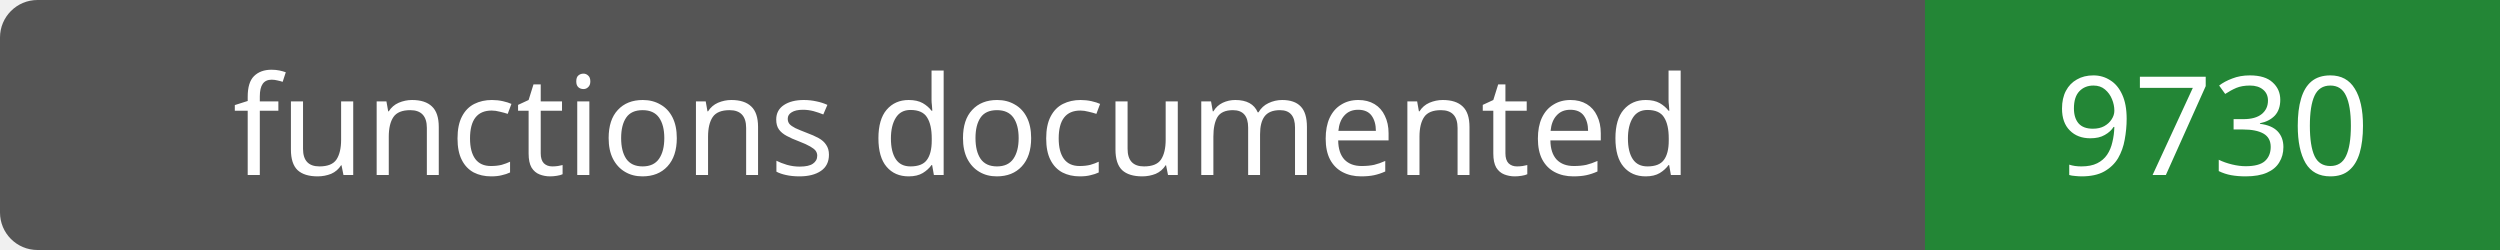
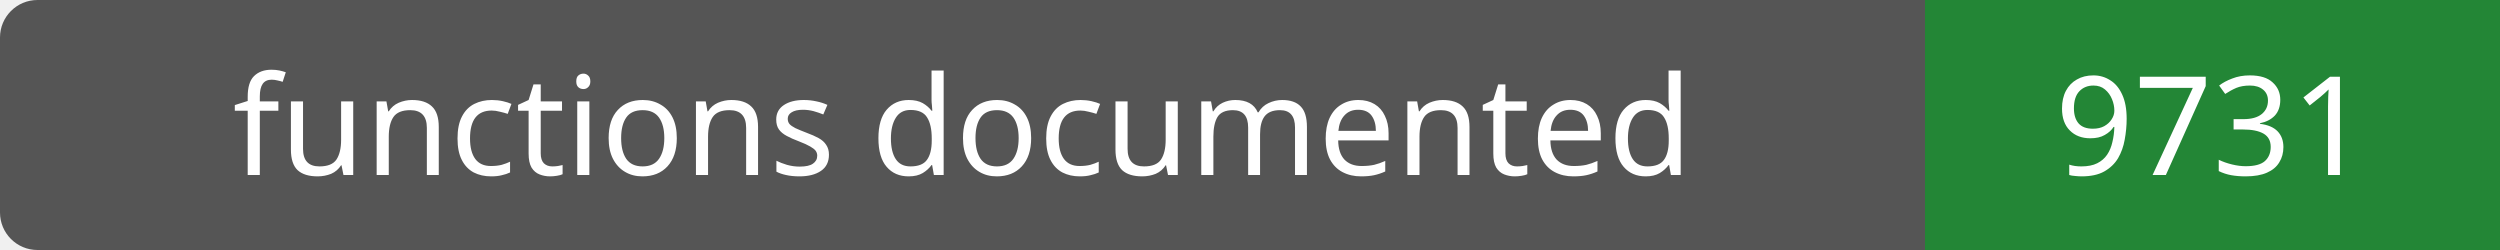
- <svg xmlns="http://www.w3.org/2000/svg" width="200" height="20" role="img" aria-label="functions documented: 9730">
+ <svg xmlns="http://www.w3.org/2000/svg" width="200" height="20" role="img" aria-label="functions documented: 9731">
  <rect width="200" height="20" rx="3" fill="#555" />
  <path fill="#238636" d="M154 0h46v20H154z" />
  <g fill="#fff" text-anchor="middle" font-family="Verdana,sans-serif" font-size="11">
    <text x="77.0" y="14">functions documented</text>
-     <text x="177.0" y="14">9730</text>
+     <text x="177.0" y="14">9731</text>
  </g>
</svg>
